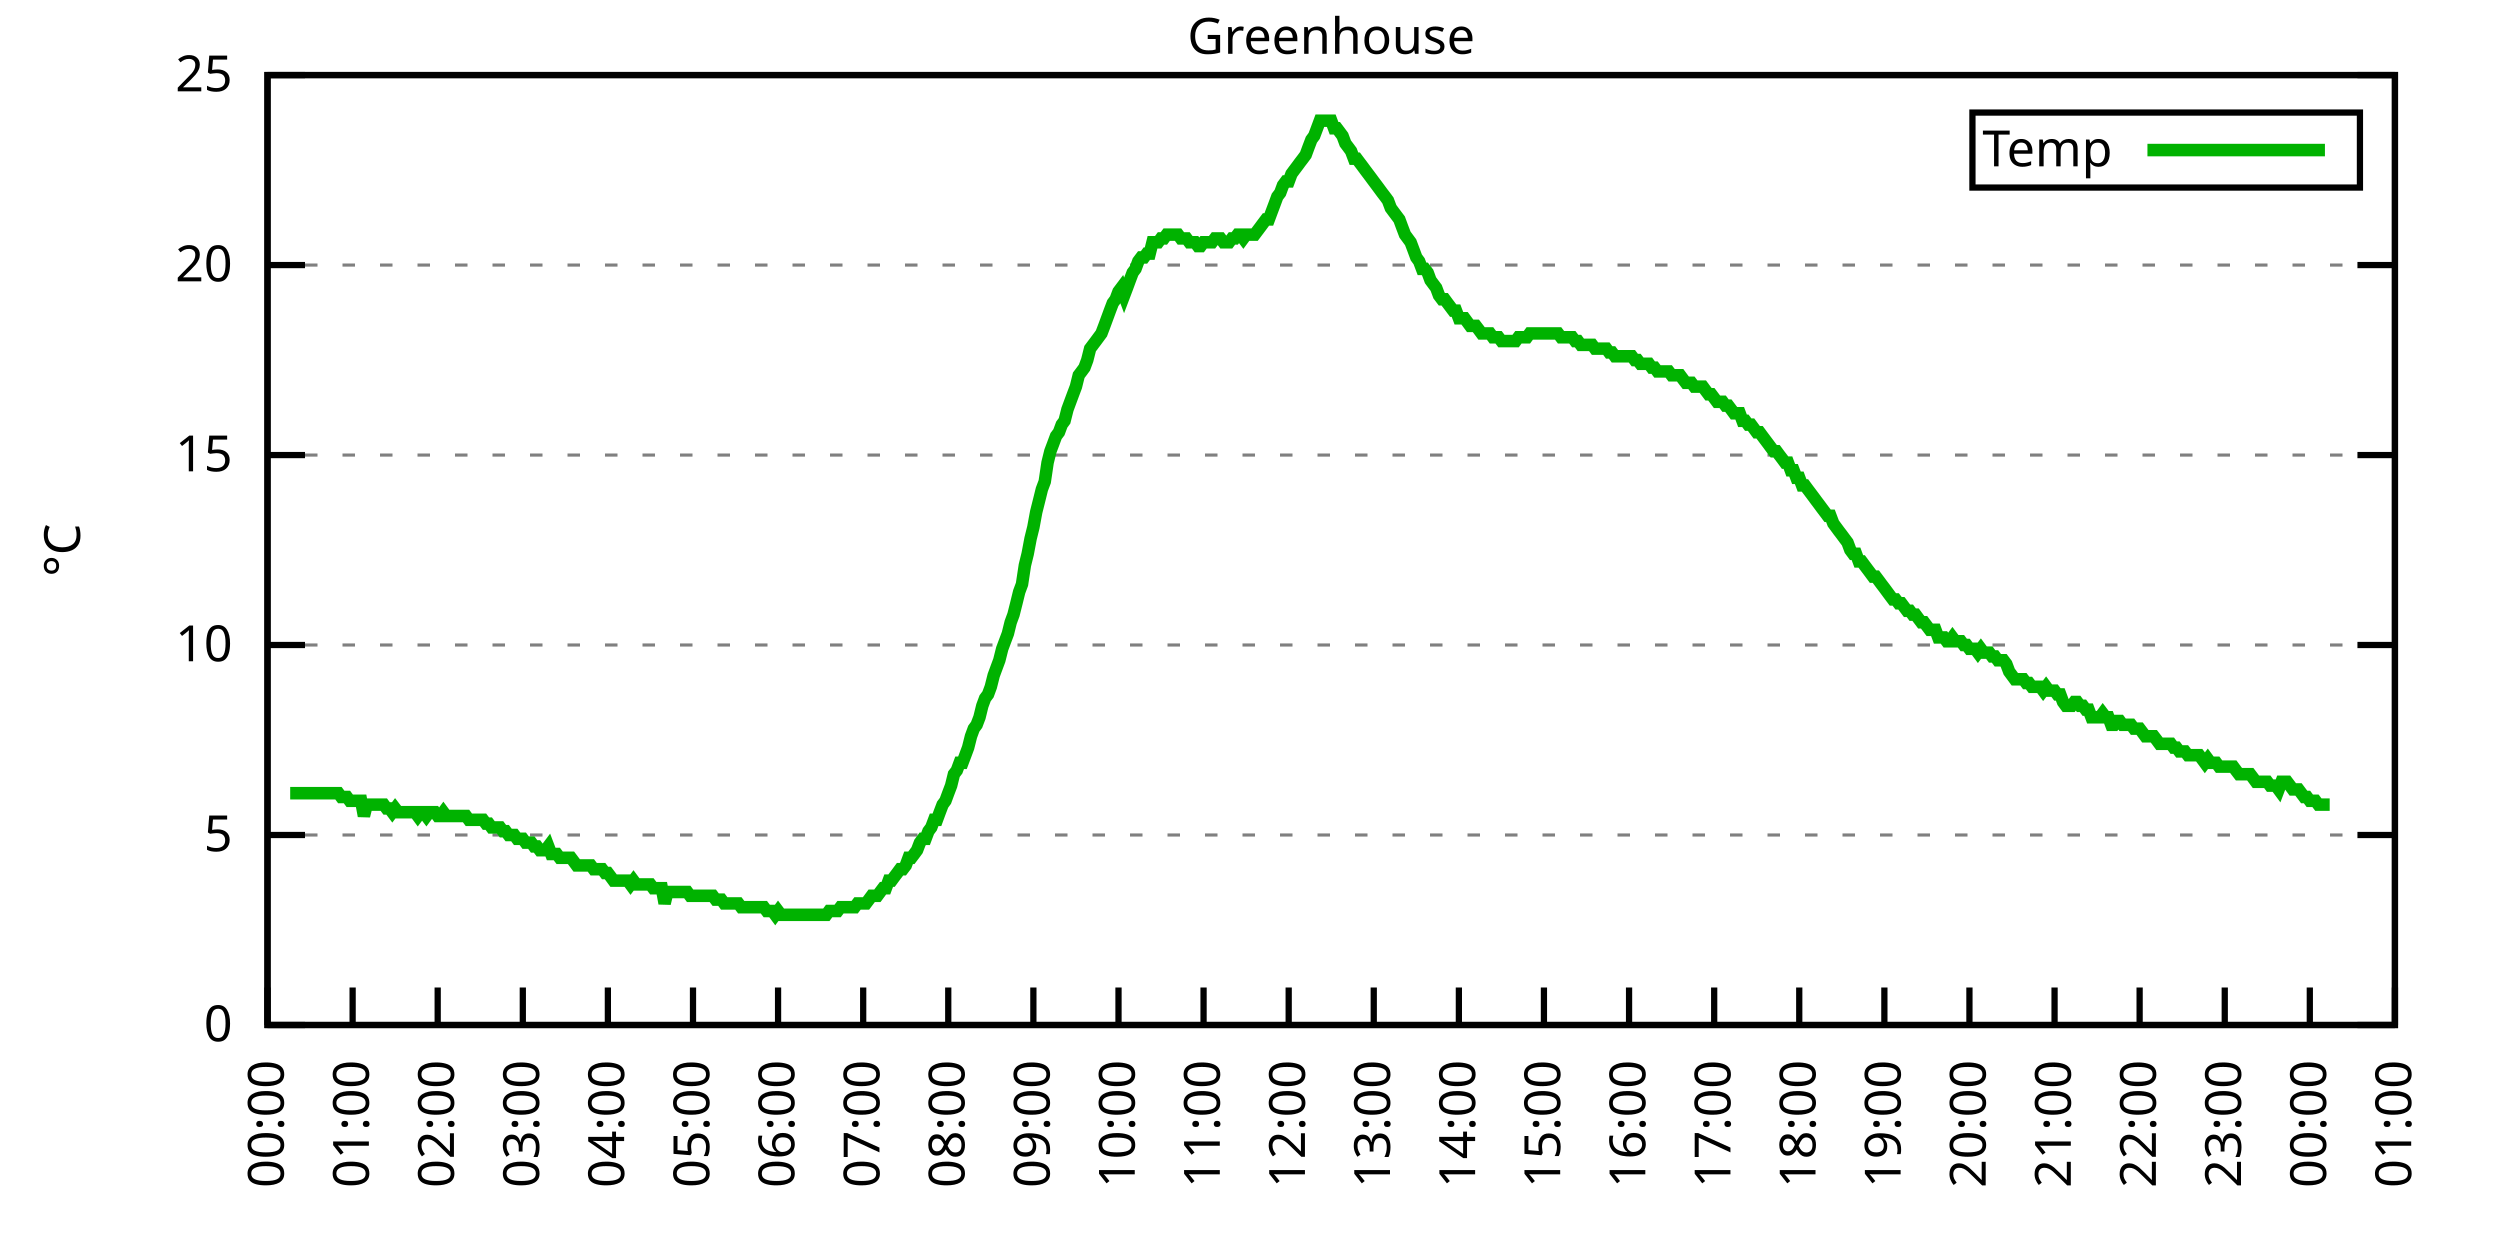
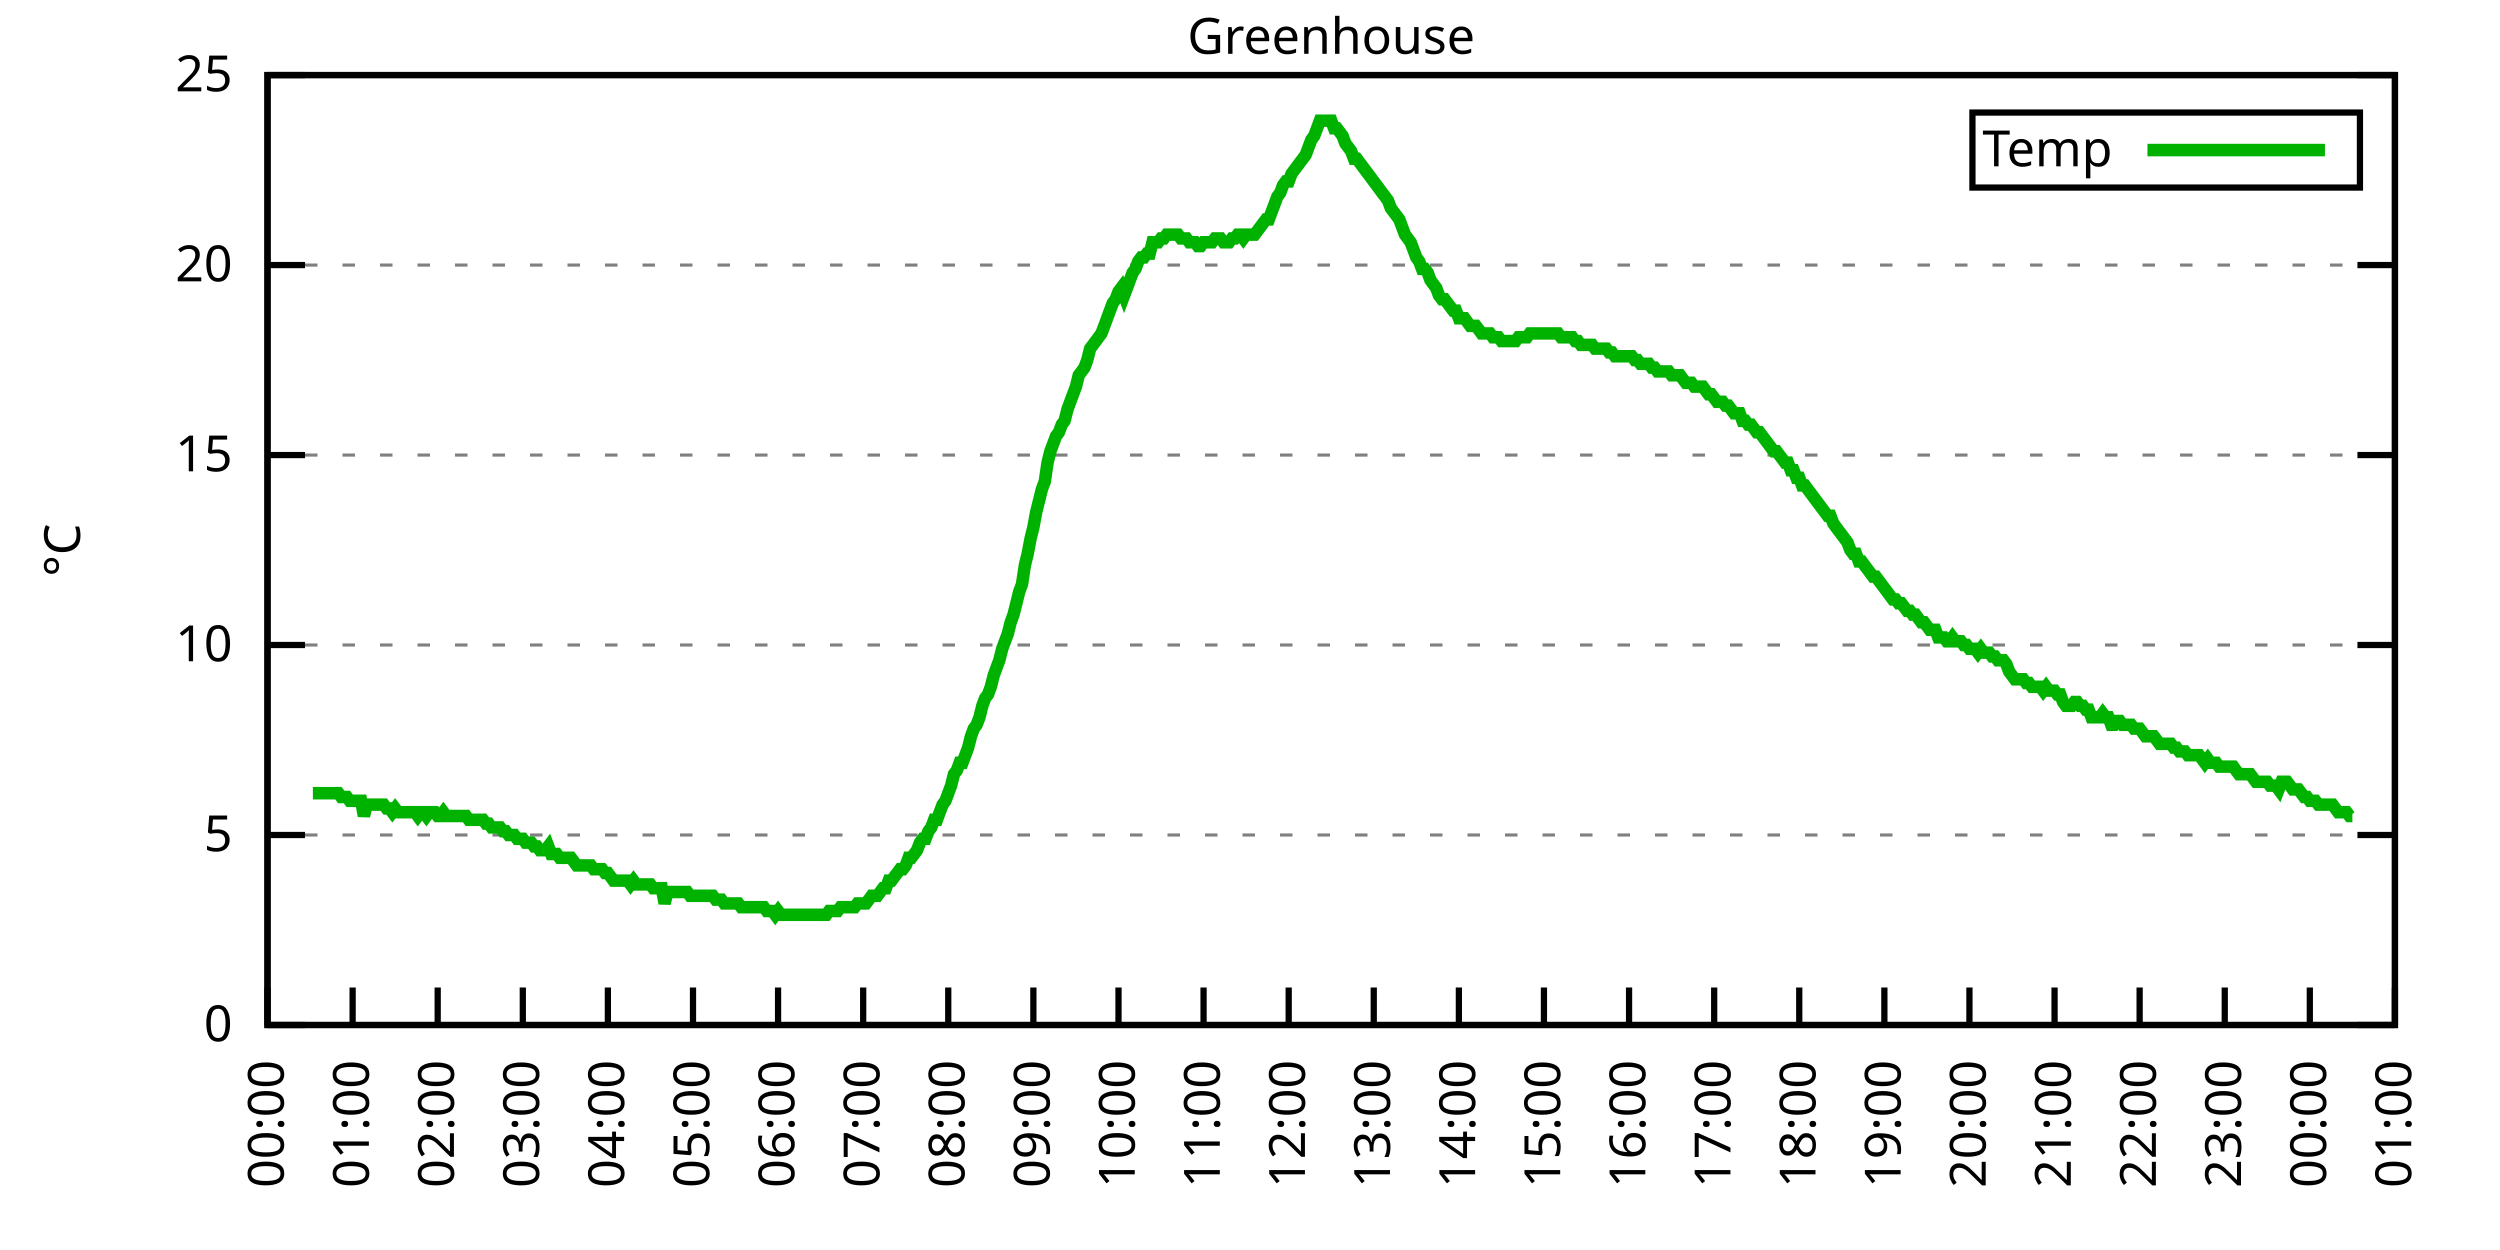
<svg xmlns="http://www.w3.org/2000/svg" xmlns:xlink="http://www.w3.org/1999/xlink" width="400" height="200" viewBox="0 0 400 200">
  <g id="gnuplot_canvas">
    <rect x="0" y="0" width="400" height="200" fill="none" />
    <defs>
      <circle id="gpDot" r="0.5" stroke-width="0.5" stroke="currentColor" />
      <path id="gpPt0" stroke-width="0.333" stroke="currentColor" d="M-1,0 h2 M0,-1 v2" />
      <path id="gpPt1" stroke-width="0.333" stroke="currentColor" d="M-1,-1 L1,1 M1,-1 L-1,1" />
      <path id="gpPt2" stroke-width="0.333" stroke="currentColor" d="M-1,0 L1,0 M0,-1 L0,1 M-1,-1 L1,1 M-1,1 L1,-1" />
      <rect id="gpPt3" stroke-width="0.333" stroke="currentColor" x="-1" y="-1" width="2" height="2" />
      <rect id="gpPt4" stroke-width="0.333" stroke="currentColor" fill="currentColor" x="-1" y="-1" width="2" height="2" />
      <circle id="gpPt5" stroke-width="0.333" stroke="currentColor" cx="0" cy="0" r="1" />
      <use xlink:href="#gpPt5" id="gpPt6" fill="currentColor" stroke="none" />
      <path id="gpPt7" stroke-width="0.333" stroke="currentColor" d="M0,-1.33 L-1.33,0.67 L1.33,0.67 z" />
      <use xlink:href="#gpPt7" id="gpPt8" fill="currentColor" stroke="none" />
      <use xlink:href="#gpPt7" id="gpPt9" stroke="currentColor" transform="rotate(180)" />
      <use xlink:href="#gpPt9" id="gpPt10" fill="currentColor" stroke="none" />
      <use xlink:href="#gpPt3" id="gpPt11" stroke="currentColor" transform="rotate(45)" />
      <use xlink:href="#gpPt11" id="gpPt12" fill="currentColor" stroke="none" />
      <path id="gpPt13" stroke-width="0.333" stroke="currentColor" d="M0,1.330 L1.265,0.411 L0.782,-1.067 L-0.782,-1.076 L-1.265,0.411 z" />
      <use xlink:href="#gpPt13" id="gpPt14" fill="currentColor" stroke="none" />
      <filter id="textbox" filterUnits="objectBoundingBox" x="0" y="0" height="1" width="1">
        <feFlood flood-color="white" flood-opacity="1" result="bgnd" />
        <feComposite in="SourceGraphic" in2="bgnd" operator="atop" />
      </filter>
      <filter id="greybox" filterUnits="objectBoundingBox" x="0" y="0" height="1" width="1">
        <feFlood flood-color="lightgrey" flood-opacity="1" result="grey" />
        <feComposite in="SourceGraphic" in2="grey" operator="atop" />
      </filter>
    </defs>
    <g fill="none" color="white" stroke="currentColor" stroke-width="1.00" stroke-linecap="butt" stroke-linejoin="miter">
</g>
    <g fill="none" color="black" stroke="currentColor" stroke-width="1.00" stroke-linecap="butt" stroke-linejoin="miter">
      <g stroke="none" shape-rendering="crispEdges">
        <polygon fill="rgb(255, 255, 255)" points="42.80,164.00 383.18,164.00 383.18,12.02 42.80,12.02 " />
      </g>
    </g>
    <g fill="none" color="black" stroke="currentColor" stroke-width="1.00" stroke-linecap="butt" stroke-linejoin="miter">
</g>
    <g fill="none" color="black" stroke="black" stroke-width="0.50" stroke-linecap="butt" stroke-linejoin="miter">
</g>
    <g fill="none" color="gray" stroke="currentColor" stroke-width="0.50" stroke-linecap="butt" stroke-linejoin="miter">
      <path stroke="gray" stroke-dasharray="2,4" class="gridline" d="M42.80,164.00 L383.19,164.00  " />
    </g>
    <g fill="none" color="gray" stroke="gray" stroke-width="1.00" stroke-linecap="butt" stroke-linejoin="miter">
</g>
    <g fill="none" color="black" stroke="currentColor" stroke-width="1.00" stroke-linecap="butt" stroke-linejoin="miter">
      <path stroke="black" d="M42.80,164.00 L48.80,164.00 M383.19,164.00 L377.19,164.00  " />
      <g transform="translate(37.20,166.60)" stroke="none" fill="black" font-family="Sans" font-size="8.00" text-anchor="end">
        <text>
          <tspan font-family="Sans"> 0</tspan>
        </text>
      </g>
    </g>
    <g fill="none" color="black" stroke="currentColor" stroke-width="1.00" stroke-linecap="butt" stroke-linejoin="miter">
</g>
    <g fill="none" color="black" stroke="black" stroke-width="0.50" stroke-linecap="butt" stroke-linejoin="miter">
</g>
    <g fill="none" color="gray" stroke="currentColor" stroke-width="0.50" stroke-linecap="butt" stroke-linejoin="miter">
      <path stroke="gray" stroke-dasharray="2,4" class="gridline" d="M42.80,133.60 L383.19,133.60  " />
    </g>
    <g fill="none" color="gray" stroke="gray" stroke-width="1.00" stroke-linecap="butt" stroke-linejoin="miter">
</g>
    <g fill="none" color="black" stroke="currentColor" stroke-width="1.00" stroke-linecap="butt" stroke-linejoin="miter">
      <path stroke="black" d="M42.80,133.60 L48.80,133.60 M383.19,133.60 L377.19,133.60  " />
      <g transform="translate(37.20,136.20)" stroke="none" fill="black" font-family="Sans" font-size="8.00" text-anchor="end">
        <text>
          <tspan font-family="Sans"> 5</tspan>
        </text>
      </g>
    </g>
    <g fill="none" color="black" stroke="currentColor" stroke-width="1.00" stroke-linecap="butt" stroke-linejoin="miter">
</g>
    <g fill="none" color="black" stroke="black" stroke-width="0.50" stroke-linecap="butt" stroke-linejoin="miter">
</g>
    <g fill="none" color="gray" stroke="currentColor" stroke-width="0.50" stroke-linecap="butt" stroke-linejoin="miter">
      <path stroke="gray" stroke-dasharray="2,4" class="gridline" d="M42.80,103.20 L383.19,103.20  " />
    </g>
    <g fill="none" color="gray" stroke="gray" stroke-width="1.00" stroke-linecap="butt" stroke-linejoin="miter">
</g>
    <g fill="none" color="black" stroke="currentColor" stroke-width="1.00" stroke-linecap="butt" stroke-linejoin="miter">
      <path stroke="black" d="M42.80,103.20 L48.80,103.20 M383.19,103.20 L377.19,103.20  " />
      <g transform="translate(37.20,105.80)" stroke="none" fill="black" font-family="Sans" font-size="8.00" text-anchor="end">
        <text>
          <tspan font-family="Sans"> 10</tspan>
        </text>
      </g>
    </g>
    <g fill="none" color="black" stroke="currentColor" stroke-width="1.00" stroke-linecap="butt" stroke-linejoin="miter">
</g>
    <g fill="none" color="black" stroke="black" stroke-width="0.50" stroke-linecap="butt" stroke-linejoin="miter">
</g>
    <g fill="none" color="gray" stroke="currentColor" stroke-width="0.50" stroke-linecap="butt" stroke-linejoin="miter">
      <path stroke="gray" stroke-dasharray="2,4" class="gridline" d="M42.80,72.81 L383.19,72.81  " />
    </g>
    <g fill="none" color="gray" stroke="gray" stroke-width="1.00" stroke-linecap="butt" stroke-linejoin="miter">
</g>
    <g fill="none" color="black" stroke="currentColor" stroke-width="1.00" stroke-linecap="butt" stroke-linejoin="miter">
      <path stroke="black" d="M42.80,72.81 L48.80,72.81 M383.19,72.81 L377.19,72.81  " />
      <g transform="translate(37.20,75.41)" stroke="none" fill="black" font-family="Sans" font-size="8.00" text-anchor="end">
        <text>
          <tspan font-family="Sans"> 15</tspan>
        </text>
      </g>
    </g>
    <g fill="none" color="black" stroke="currentColor" stroke-width="1.00" stroke-linecap="butt" stroke-linejoin="miter">
</g>
    <g fill="none" color="black" stroke="black" stroke-width="0.50" stroke-linecap="butt" stroke-linejoin="miter">
</g>
    <g fill="none" color="gray" stroke="currentColor" stroke-width="0.50" stroke-linecap="butt" stroke-linejoin="miter">
      <path stroke="gray" stroke-dasharray="2,4" class="gridline" d="M42.80,42.41 L383.19,42.41  " />
    </g>
    <g fill="none" color="gray" stroke="gray" stroke-width="1.00" stroke-linecap="butt" stroke-linejoin="miter">
</g>
    <g fill="none" color="black" stroke="currentColor" stroke-width="1.00" stroke-linecap="butt" stroke-linejoin="miter">
      <path stroke="black" d="M42.80,42.41 L48.80,42.41 M383.19,42.41 L377.19,42.41  " />
      <g transform="translate(37.20,45.01)" stroke="none" fill="black" font-family="Sans" font-size="8.00" text-anchor="end">
        <text>
          <tspan font-family="Sans"> 20</tspan>
        </text>
      </g>
    </g>
    <g fill="none" color="black" stroke="currentColor" stroke-width="1.00" stroke-linecap="butt" stroke-linejoin="miter">
</g>
    <g fill="none" color="black" stroke="black" stroke-width="0.50" stroke-linecap="butt" stroke-linejoin="miter">
</g>
    <g fill="none" color="gray" stroke="currentColor" stroke-width="0.50" stroke-linecap="butt" stroke-linejoin="miter">
      <path stroke="gray" stroke-dasharray="2,4" class="gridline" d="M42.80,12.01 L383.19,12.01  " />
    </g>
    <g fill="none" color="gray" stroke="gray" stroke-width="1.00" stroke-linecap="butt" stroke-linejoin="miter">
</g>
    <g fill="none" color="black" stroke="currentColor" stroke-width="1.00" stroke-linecap="butt" stroke-linejoin="miter">
      <path stroke="black" d="M42.80,12.01 L48.80,12.01 M383.19,12.01 L377.19,12.01  " />
      <g transform="translate(37.20,14.61)" stroke="none" fill="black" font-family="Sans" font-size="8.00" text-anchor="end">
        <text>
          <tspan font-family="Sans"> 25</tspan>
        </text>
      </g>
    </g>
    <g fill="none" color="black" stroke="currentColor" stroke-width="1.00" stroke-linecap="butt" stroke-linejoin="miter">
      <path stroke="black" d="M42.80,164.00 L42.80,158.00  " />
      <g transform="translate(45.40,169.60) rotate(270.00)" stroke="none" fill="black" font-family="Sans" font-size="8.00" text-anchor="end">
        <text>
          <tspan font-family="Sans">00:00</tspan>
        </text>
      </g>
    </g>
    <g fill="none" color="black" stroke="currentColor" stroke-width="1.00" stroke-linecap="butt" stroke-linejoin="miter">
      <path stroke="black" d="M56.42,164.00 L56.42,158.00  " />
      <g transform="translate(59.02,169.60) rotate(270.00)" stroke="none" fill="black" font-family="Sans" font-size="8.00" text-anchor="end">
        <text>
          <tspan font-family="Sans">01:00</tspan>
        </text>
      </g>
    </g>
    <g fill="none" color="black" stroke="currentColor" stroke-width="1.00" stroke-linecap="butt" stroke-linejoin="miter">
      <path stroke="black" d="M70.03,164.00 L70.03,158.00  " />
      <g transform="translate(72.63,169.60) rotate(270.00)" stroke="none" fill="black" font-family="Sans" font-size="8.00" text-anchor="end">
        <text>
          <tspan font-family="Sans">02:00</tspan>
        </text>
      </g>
    </g>
    <g fill="none" color="black" stroke="currentColor" stroke-width="1.00" stroke-linecap="butt" stroke-linejoin="miter">
      <path stroke="black" d="M83.65,164.00 L83.65,158.00  " />
      <g transform="translate(86.25,169.60) rotate(270.00)" stroke="none" fill="black" font-family="Sans" font-size="8.00" text-anchor="end">
        <text>
          <tspan font-family="Sans">03:00</tspan>
        </text>
      </g>
    </g>
    <g fill="none" color="black" stroke="currentColor" stroke-width="1.00" stroke-linecap="butt" stroke-linejoin="miter">
      <path stroke="black" d="M97.26,164.00 L97.26,158.00  " />
      <g transform="translate(99.86,169.60) rotate(270.00)" stroke="none" fill="black" font-family="Sans" font-size="8.00" text-anchor="end">
        <text>
          <tspan font-family="Sans">04:00</tspan>
        </text>
      </g>
    </g>
    <g fill="none" color="black" stroke="currentColor" stroke-width="1.00" stroke-linecap="butt" stroke-linejoin="miter">
      <path stroke="black" d="M110.88,164.00 L110.88,158.00  " />
      <g transform="translate(113.48,169.60) rotate(270.00)" stroke="none" fill="black" font-family="Sans" font-size="8.00" text-anchor="end">
        <text>
          <tspan font-family="Sans">05:00</tspan>
        </text>
      </g>
    </g>
    <g fill="none" color="black" stroke="currentColor" stroke-width="1.00" stroke-linecap="butt" stroke-linejoin="miter">
      <path stroke="black" d="M124.49,164.00 L124.49,158.00  " />
      <g transform="translate(127.09,169.60) rotate(270.00)" stroke="none" fill="black" font-family="Sans" font-size="8.00" text-anchor="end">
        <text>
          <tspan font-family="Sans">06:00</tspan>
        </text>
      </g>
    </g>
    <g fill="none" color="black" stroke="currentColor" stroke-width="1.00" stroke-linecap="butt" stroke-linejoin="miter">
      <path stroke="black" d="M138.11,164.00 L138.11,158.00  " />
      <g transform="translate(140.71,169.60) rotate(270.00)" stroke="none" fill="black" font-family="Sans" font-size="8.00" text-anchor="end">
        <text>
          <tspan font-family="Sans">07:00</tspan>
        </text>
      </g>
    </g>
    <g fill="none" color="black" stroke="currentColor" stroke-width="1.00" stroke-linecap="butt" stroke-linejoin="miter">
      <path stroke="black" d="M151.72,164.00 L151.72,158.00  " />
      <g transform="translate(154.32,169.60) rotate(270.00)" stroke="none" fill="black" font-family="Sans" font-size="8.00" text-anchor="end">
        <text>
          <tspan font-family="Sans">08:00</tspan>
        </text>
      </g>
    </g>
    <g fill="none" color="black" stroke="currentColor" stroke-width="1.00" stroke-linecap="butt" stroke-linejoin="miter">
      <path stroke="black" d="M165.34,164.00 L165.34,158.00  " />
      <g transform="translate(167.94,169.60) rotate(270.00)" stroke="none" fill="black" font-family="Sans" font-size="8.00" text-anchor="end">
        <text>
          <tspan font-family="Sans">09:00</tspan>
        </text>
      </g>
    </g>
    <g fill="none" color="black" stroke="currentColor" stroke-width="1.00" stroke-linecap="butt" stroke-linejoin="miter">
      <path stroke="black" d="M178.96,164.00 L178.96,158.00  " />
      <g transform="translate(181.56,169.60) rotate(270.00)" stroke="none" fill="black" font-family="Sans" font-size="8.00" text-anchor="end">
        <text>
          <tspan font-family="Sans">10:00</tspan>
        </text>
      </g>
    </g>
    <g fill="none" color="black" stroke="currentColor" stroke-width="1.00" stroke-linecap="butt" stroke-linejoin="miter">
      <path stroke="black" d="M192.57,164.00 L192.57,158.00  " />
      <g transform="translate(195.17,169.60) rotate(270.00)" stroke="none" fill="black" font-family="Sans" font-size="8.00" text-anchor="end">
        <text>
          <tspan font-family="Sans">11:00</tspan>
        </text>
      </g>
    </g>
    <g fill="none" color="black" stroke="currentColor" stroke-width="1.00" stroke-linecap="butt" stroke-linejoin="miter">
      <path stroke="black" d="M206.19,164.00 L206.19,158.00  " />
      <g transform="translate(208.79,169.60) rotate(270.00)" stroke="none" fill="black" font-family="Sans" font-size="8.00" text-anchor="end">
        <text>
          <tspan font-family="Sans">12:00</tspan>
        </text>
      </g>
    </g>
    <g fill="none" color="black" stroke="currentColor" stroke-width="1.00" stroke-linecap="butt" stroke-linejoin="miter">
      <path stroke="black" d="M219.80,164.00 L219.80,158.00  " />
      <g transform="translate(222.40,169.60) rotate(270.00)" stroke="none" fill="black" font-family="Sans" font-size="8.00" text-anchor="end">
        <text>
          <tspan font-family="Sans">13:00</tspan>
        </text>
      </g>
    </g>
    <g fill="none" color="black" stroke="currentColor" stroke-width="1.00" stroke-linecap="butt" stroke-linejoin="miter">
      <path stroke="black" d="M233.42,164.00 L233.42,158.00  " />
      <g transform="translate(236.02,169.60) rotate(270.00)" stroke="none" fill="black" font-family="Sans" font-size="8.00" text-anchor="end">
        <text>
          <tspan font-family="Sans">14:00</tspan>
        </text>
      </g>
    </g>
    <g fill="none" color="black" stroke="currentColor" stroke-width="1.00" stroke-linecap="butt" stroke-linejoin="miter">
      <path stroke="black" d="M247.03,164.00 L247.03,158.00  " />
      <g transform="translate(249.63,169.60) rotate(270.00)" stroke="none" fill="black" font-family="Sans" font-size="8.00" text-anchor="end">
        <text>
          <tspan font-family="Sans">15:00</tspan>
        </text>
      </g>
    </g>
    <g fill="none" color="black" stroke="currentColor" stroke-width="1.00" stroke-linecap="butt" stroke-linejoin="miter">
      <path stroke="black" d="M260.65,164.00 L260.65,158.00  " />
      <g transform="translate(263.25,169.60) rotate(270.00)" stroke="none" fill="black" font-family="Sans" font-size="8.00" text-anchor="end">
        <text>
          <tspan font-family="Sans">16:00</tspan>
        </text>
      </g>
    </g>
    <g fill="none" color="black" stroke="currentColor" stroke-width="1.00" stroke-linecap="butt" stroke-linejoin="miter">
      <path stroke="black" d="M274.27,164.00 L274.27,158.00  " />
      <g transform="translate(276.87,169.60) rotate(270.00)" stroke="none" fill="black" font-family="Sans" font-size="8.00" text-anchor="end">
        <text>
          <tspan font-family="Sans">17:00</tspan>
        </text>
      </g>
    </g>
    <g fill="none" color="black" stroke="currentColor" stroke-width="1.00" stroke-linecap="butt" stroke-linejoin="miter">
      <path stroke="black" d="M287.88,164.00 L287.88,158.00  " />
      <g transform="translate(290.48,169.60) rotate(270.00)" stroke="none" fill="black" font-family="Sans" font-size="8.00" text-anchor="end">
        <text>
          <tspan font-family="Sans">18:00</tspan>
        </text>
      </g>
    </g>
    <g fill="none" color="black" stroke="currentColor" stroke-width="1.00" stroke-linecap="butt" stroke-linejoin="miter">
      <path stroke="black" d="M301.50,164.00 L301.50,158.00  " />
      <g transform="translate(304.10,169.60) rotate(270.00)" stroke="none" fill="black" font-family="Sans" font-size="8.00" text-anchor="end">
        <text>
          <tspan font-family="Sans">19:00</tspan>
        </text>
      </g>
    </g>
    <g fill="none" color="black" stroke="currentColor" stroke-width="1.00" stroke-linecap="butt" stroke-linejoin="miter">
      <path stroke="black" d="M315.11,164.00 L315.11,158.00  " />
      <g transform="translate(317.71,169.60) rotate(270.00)" stroke="none" fill="black" font-family="Sans" font-size="8.00" text-anchor="end">
        <text>
          <tspan font-family="Sans">20:00</tspan>
        </text>
      </g>
    </g>
    <g fill="none" color="black" stroke="currentColor" stroke-width="1.00" stroke-linecap="butt" stroke-linejoin="miter">
      <path stroke="black" d="M328.73,164.00 L328.73,158.00  " />
      <g transform="translate(331.33,169.60) rotate(270.00)" stroke="none" fill="black" font-family="Sans" font-size="8.00" text-anchor="end">
        <text>
          <tspan font-family="Sans">21:00</tspan>
        </text>
      </g>
    </g>
    <g fill="none" color="black" stroke="currentColor" stroke-width="1.00" stroke-linecap="butt" stroke-linejoin="miter">
      <path stroke="black" d="M342.34,164.00 L342.34,158.00  " />
      <g transform="translate(344.94,169.60) rotate(270.00)" stroke="none" fill="black" font-family="Sans" font-size="8.00" text-anchor="end">
        <text>
          <tspan font-family="Sans">22:00</tspan>
        </text>
      </g>
    </g>
    <g fill="none" color="black" stroke="currentColor" stroke-width="1.00" stroke-linecap="butt" stroke-linejoin="miter">
      <path stroke="black" d="M355.96,164.00 L355.96,158.00  " />
      <g transform="translate(358.56,169.60) rotate(270.00)" stroke="none" fill="black" font-family="Sans" font-size="8.00" text-anchor="end">
        <text>
          <tspan font-family="Sans">23:00</tspan>
        </text>
      </g>
    </g>
    <g fill="none" color="black" stroke="currentColor" stroke-width="1.00" stroke-linecap="butt" stroke-linejoin="miter">
      <path stroke="black" d="M369.57,164.00 L369.57,158.00  " />
      <g transform="translate(372.17,169.60) rotate(270.00)" stroke="none" fill="black" font-family="Sans" font-size="8.00" text-anchor="end">
        <text>
          <tspan font-family="Sans">00:00</tspan>
        </text>
      </g>
    </g>
    <g fill="none" color="black" stroke="currentColor" stroke-width="1.00" stroke-linecap="butt" stroke-linejoin="miter">
      <path stroke="black" d="M383.19,164.00 L383.19,158.00  " />
      <g transform="translate(385.79,169.60) rotate(270.00)" stroke="none" fill="black" font-family="Sans" font-size="8.00" text-anchor="end">
        <text>
          <tspan font-family="Sans">01:00</tspan>
        </text>
      </g>
    </g>
    <g fill="none" color="black" stroke="currentColor" stroke-width="1.00" stroke-linecap="butt" stroke-linejoin="miter">
</g>
    <g fill="none" color="black" stroke="currentColor" stroke-width="1.00" stroke-linecap="butt" stroke-linejoin="miter">
      <path stroke="black" d="M42.80,12.01 L42.80,164.00 L383.19,164.00 L383.19,12.01 L42.80,12.01 Z  " />
    </g>
    <g fill="none" color="black" stroke="currentColor" stroke-width="1.00" stroke-linecap="butt" stroke-linejoin="miter">
</g>
    <g fill="none" color="black" stroke="currentColor" stroke-width="1.00" stroke-linecap="butt" stroke-linejoin="miter">
      <path stroke="black" d="M315.59,30.01 L315.59,18.01 L377.59,18.01 L377.59,30.01 L315.59,30.01 Z  " />
    </g>
    <g id="Greenhouse_plot_1">
      <g fill="none" color="white" stroke="black" stroke-width="2.00" stroke-linecap="butt" stroke-linejoin="miter">
</g>
      <g fill="none" color="black" stroke="currentColor" stroke-width="2.00" stroke-linecap="butt" stroke-linejoin="miter">
        <g transform="translate(337.99,26.61)" stroke="none" fill="black" font-family="Sans" font-size="8.00" text-anchor="end">
          <text>
            <tspan font-family="Sans">Temp</tspan>
          </text>
        </g>
      </g>
      <g fill="none" color="black" stroke="currentColor" stroke-width="2.00" stroke-linecap="butt" stroke-linejoin="miter">
-         <path stroke="rgb(  0, 178,   0)" d="M343.59,24.01 L371.99,24.01 M46.43,126.91 L46.88,126.91 L47.34,126.91 L47.79,126.91 L48.25,126.91 L48.70,126.91   L49.15,126.91 L49.61,126.91 L50.06,126.91 L50.52,126.91 L50.97,126.91 L51.42,126.91 L51.88,126.91 L52.33,126.91   L52.78,126.91 L53.24,126.91 L53.69,126.91 L54.15,126.91 L54.60,127.52 L55.05,127.52 L55.51,127.52 L55.96,128.13   L56.42,128.13 L56.87,128.13 L57.32,128.13 L57.78,128.13 L58.23,130.56 L58.68,128.74 L59.14,128.74 L59.59,128.74   L60.05,128.74 L60.50,128.74 L60.95,128.74 L61.41,128.74 L61.86,129.35 L62.32,129.35 L62.77,129.95 L63.22,129.35   L63.68,129.95 L64.13,129.95 L64.58,129.95 L65.04,129.95 L65.49,129.95 L65.95,129.95 L66.40,129.95 L66.85,130.56   L67.31,129.95 L67.76,129.95 L68.22,130.56 L68.67,129.95 L69.12,129.95 L69.58,129.95 L70.03,130.56 L70.49,130.56   L70.94,129.95 L71.39,130.56 L71.85,130.56 L72.30,130.56 L72.75,130.56 L73.21,130.56 L73.66,130.56 L74.12,130.56   L74.57,130.56 L75.02,131.17 L75.48,131.17 L75.93,131.17 L76.39,131.17 L76.84,131.17 L77.29,131.17 L77.75,131.78   L78.20,131.78 L78.65,132.39 L79.11,132.39 L79.56,132.39 L80.02,132.39 L80.47,132.99 L80.92,132.99 L81.38,133.60   L81.83,133.60 L82.29,133.60 L82.74,134.21 L83.19,134.21 L83.65,134.21 L84.10,134.82 L84.55,134.82 L85.01,134.82   L85.46,135.43 L85.92,135.43 L86.37,136.03 L86.82,136.03 L87.28,136.03 L87.73,135.43 L88.19,136.64 L88.64,136.64   L89.09,136.64 L89.55,137.25 L90.00,137.25 L90.45,137.25 L90.91,137.25 L91.36,137.25 L91.82,137.86 L92.27,138.47   L92.72,138.47 L93.18,138.47 L93.63,138.47 L94.09,138.47 L94.54,138.47 L94.99,139.07 L95.45,139.07 L95.90,139.07   L96.35,139.07 L96.81,139.68 L97.26,139.68 L97.72,140.29 L98.17,140.90 L98.62,140.90 L99.08,140.90 L99.53,140.90   L99.99,140.90 L100.44,140.90 L100.89,141.51 L101.35,140.90 L101.80,141.51 L102.25,141.51 L102.71,141.51 L103.16,141.51   L103.62,141.51 L104.07,141.51 L104.52,142.11 L104.98,142.11 L105.43,142.11 L105.89,142.11 L106.34,144.55 L106.79,142.72   L107.25,142.72 L107.70,142.72 L108.15,142.72 L108.61,142.72 L109.06,142.72 L109.52,142.72 L109.97,142.72 L110.42,143.33   L110.88,143.33 L111.33,143.33 L111.79,143.33 L112.24,143.33 L112.69,143.33 L113.15,143.33 L113.60,143.33 L114.05,143.33   L114.51,143.94 L114.96,143.94 L115.42,143.94 L115.87,144.55 L116.32,144.55 L116.78,144.55 L117.23,144.55 L117.69,144.55   L118.14,144.55 L118.59,145.15 L119.05,145.15 L119.50,145.15 L119.96,145.15 L120.41,145.15 L120.86,145.15 L121.32,145.15   L121.77,145.15 L122.22,145.15 L122.68,145.76 L123.13,145.76 L123.59,145.76 L124.04,146.37 L124.49,145.76 L124.95,146.37   L125.40,146.37 L125.86,146.37 L126.31,146.37 L126.76,146.37 L127.22,146.37 L127.67,146.37 L128.12,146.37 L128.58,146.37   L129.03,146.37 L129.49,146.37 L129.94,146.37 L130.39,146.37 L130.85,146.37 L131.30,146.37 L131.76,146.37 L132.21,146.37   L132.66,145.76 L133.12,145.76 L133.57,145.76 L134.02,145.76 L134.48,145.15 L134.93,145.15 L135.39,145.15 L135.84,145.15   L136.29,145.15 L136.75,145.15 L137.20,144.55 L137.66,144.55 L138.11,144.55 L138.56,144.55 L139.02,143.94 L139.47,143.33   L139.92,143.33 L140.38,143.33 L140.83,142.72 L141.29,142.11 L141.74,142.11 L142.19,140.90 L142.65,140.90 L143.10,140.29   L143.56,139.68 L144.01,139.07 L144.46,139.07 L144.92,138.47 L145.37,137.25 L145.82,137.25 L146.28,136.64 L146.73,136.03   L147.19,134.82 L147.64,134.21 L148.09,134.21 L148.55,132.99 L149.00,132.39 L149.46,131.17 L149.91,131.17 L150.36,129.95   L150.82,128.74 L151.27,128.13 L151.72,126.91 L152.18,125.70 L152.63,123.87 L153.09,123.27 L153.54,122.05 L153.99,122.05   L154.45,120.83 L154.90,119.62 L155.36,117.80 L155.81,116.58 L156.26,115.97 L156.72,114.76 L157.17,112.93 L157.62,111.72   L158.08,111.11 L158.53,109.89 L158.99,108.07 L159.44,106.85 L159.89,105.64 L160.35,103.81 L160.80,102.60 L161.26,101.38   L161.71,99.56 L162.16,98.34 L162.62,96.52 L163.07,94.69 L163.52,93.48 L163.98,90.44 L164.43,88.61 L164.89,86.18   L165.34,84.36 L165.79,81.93 L166.25,80.10 L166.70,78.28 L167.16,77.06 L167.61,74.02 L168.06,72.20 L168.52,70.98   L168.97,69.77 L169.43,69.16 L169.88,67.94 L170.33,67.33 L170.79,65.51 L171.24,64.29 L171.69,63.08 L172.15,61.86   L172.60,60.04 L173.06,59.43 L173.51,58.82 L173.96,57.61 L174.42,55.78 L174.87,55.18 L175.33,54.57 L175.78,53.96   L176.23,53.35 L176.69,52.14 L177.14,50.92 L177.59,49.70 L178.05,48.49 L178.50,47.88 L178.96,46.66 L179.41,46.06   L179.86,47.27 L180.32,46.06 L180.77,44.84 L181.23,43.62 L181.68,43.02 L182.13,41.80 L182.59,41.19 L183.04,41.19   L183.49,40.58 L183.95,40.58 L184.40,38.76 L184.86,38.76 L185.31,38.76 L185.76,38.15 L186.22,38.15 L186.67,37.54   L187.13,37.54 L187.58,37.54 L188.03,37.54 L188.49,37.54 L188.94,38.15 L189.39,38.15 L189.85,38.15 L190.30,38.76   L190.76,38.76 L191.21,38.76 L191.66,39.37 L192.12,39.37 L192.57,38.76 L193.03,38.76 L193.48,38.76 L193.93,38.76   L194.39,38.15 L194.84,38.15 L195.29,38.15 L195.75,38.76 L196.20,38.76 L196.66,38.76 L197.11,38.15 L197.56,38.15   L198.02,37.54 L198.47,37.54 L198.93,38.15 L199.38,37.54 L199.83,37.54 L200.29,37.54 L200.74,37.54 L201.19,36.94   L201.65,36.33 L202.10,35.72 L202.56,35.11 L203.01,35.11 L203.46,33.90 L203.92,32.68 L204.37,31.46 L204.83,30.86   L205.28,29.64 L205.73,29.03 L206.19,29.03 L206.64,27.82 L207.09,27.21 L207.55,26.60 L208.00,25.99 L208.46,25.39   L208.91,24.78 L209.36,23.56 L209.82,22.35 L210.27,21.74 L210.73,20.52 L211.18,19.31 L211.63,19.31 L212.09,19.31   L212.54,19.31 L213.00,19.31 L213.45,20.52 L213.90,20.52 L214.36,21.13 L214.81,21.74 L215.26,22.95 L215.72,23.56   L216.17,24.17 L216.63,25.39 L217.08,25.39 L217.53,25.99 L217.99,26.60 L218.44,27.21 L218.90,27.82 L219.35,28.42   L219.80,29.03 L220.26,29.64 L220.71,30.25 L221.16,30.86 L221.62,31.46 L222.07,32.07 L222.53,33.29 L222.98,33.90   L223.43,34.50 L223.89,35.11 L224.34,36.33 L224.80,37.54 L225.25,38.15 L225.70,38.76 L226.16,39.98 L226.61,41.19   L227.06,41.80 L227.52,43.02 L227.97,43.02 L228.43,43.62 L228.88,44.84 L229.33,45.45 L229.79,46.06 L230.24,47.27   L230.70,47.88 L231.15,47.88 L231.60,48.49 L232.06,49.10 L232.51,49.70 L232.96,49.70 L233.42,50.92 L233.87,50.92   L234.33,50.92 L234.78,51.53 L235.23,52.14 L235.69,52.14 L236.14,52.14 L236.60,52.74 L237.05,53.35 L237.50,53.35   L237.96,53.35 L238.41,53.35 L238.86,53.96 L239.32,53.96 L239.77,53.96 L240.23,54.57 L240.68,54.57 L241.13,54.57   L241.59,54.57 L242.04,54.57 L242.50,54.57 L242.95,53.96 L243.40,53.96 L243.86,53.96 L244.31,53.96 L244.76,53.35   L245.22,53.35 L245.67,53.35 L246.13,53.35 L246.58,53.35 L247.03,53.35 L247.49,53.35 L247.94,53.35 L248.40,53.35   L248.85,53.35 L249.30,53.35 L249.76,53.96 L250.21,53.96 L250.66,53.96 L251.12,53.96 L251.57,53.96 L252.03,54.57   L252.48,54.57 L252.93,55.18 L253.39,55.18 L253.84,55.18 L254.30,55.18 L254.75,55.18 L255.20,55.78 L255.66,55.78   L256.11,55.78 L256.56,55.78 L257.02,55.78 L257.47,56.39 L257.93,56.39 L258.38,57.00 L258.83,57.00 L259.29,57.00   L259.74,57.00 L260.20,57.00 L260.65,57.00 L261.10,57.00 L261.56,57.61 L262.01,57.61 L262.47,58.21 L262.92,58.21   L263.37,58.21 L263.83,58.21 L264.28,58.82 L264.73,58.82 L265.19,59.43 L265.64,59.43 L266.10,59.43 L266.55,59.43   L267.00,59.43 L267.46,60.04 L267.91,60.04 L268.37,60.04 L268.82,60.04 L269.27,60.65 L269.73,61.25 L270.18,61.25   L270.63,61.25 L271.09,61.86 L271.54,61.86 L272.00,61.86 L272.45,61.86 L272.90,62.47 L273.36,63.08 L273.81,63.08   L274.27,63.69 L274.72,64.29 L275.17,64.29 L275.63,64.29 L276.08,64.90 L276.53,64.90 L276.99,65.51 L277.44,66.12   L277.90,66.12 L278.35,66.12 L278.80,67.33 L279.26,67.33 L279.71,67.94 L280.17,67.94 L280.62,68.55 L281.07,69.16   L281.53,69.16 L281.98,69.77 L282.43,70.37 L282.89,70.98 L283.34,71.59 L283.80,72.20 L284.25,72.20 L284.70,72.81   L285.16,73.41 L285.61,74.02 L286.07,74.02 L286.52,75.24 L286.97,75.24 L287.43,76.45 L287.88,76.45 L288.33,77.67   L288.79,77.67 L289.24,78.28 L289.70,78.89 L290.15,79.49 L290.60,80.10 L291.06,80.71 L291.51,81.32 L291.97,81.93   L292.42,82.53 L292.87,82.53 L293.33,83.75 L293.78,84.36 L294.23,84.97 L294.69,85.57 L295.14,86.18 L295.60,86.79   L296.05,88.00 L296.50,88.61 L296.96,88.61 L297.41,89.83 L297.87,89.83 L298.32,90.44 L298.77,91.04 L299.23,91.65   L299.68,92.26 L300.13,92.26 L300.59,92.87 L301.04,93.48 L301.50,94.08 L301.95,94.69 L302.40,95.30 L302.86,95.91   L303.31,95.91 L303.77,96.52 L304.22,96.52 L304.67,97.12 L305.13,97.73 L305.58,97.73 L306.03,98.34 L306.49,98.34   L306.94,98.95 L307.40,99.56 L307.85,99.56 L308.30,100.16 L308.76,100.77 L309.21,100.77 L309.67,100.77 L310.12,101.99   L310.57,101.99 L311.03,101.99 L311.48,102.60 L311.94,102.60 L312.39,101.99 L312.84,102.60 L313.30,102.60 L313.75,102.60   L314.20,103.20 L314.66,103.20 L315.11,103.81 L315.57,103.81 L316.02,103.81 L316.47,104.42 L316.93,103.81 L317.38,104.42   L317.84,104.42 L318.29,104.42 L318.74,105.03 L319.20,105.03 L319.65,105.64 L320.10,105.64 L320.56,105.64 L321.01,106.24   L321.47,107.46 L321.92,108.07 L322.37,108.68 L322.83,108.68 L323.28,108.68 L323.74,108.68 L324.19,109.28 L324.64,109.28   L325.10,109.89 L325.55,109.89 L326.00,109.89 L326.46,109.89 L326.91,110.50 L327.37,109.89 L327.82,110.50 L328.27,110.50   L328.73,110.50 L329.18,111.11 L329.64,111.11 L330.09,112.32 L330.54,112.93 L331.00,112.93 L331.45,112.93 L331.90,112.32   L332.36,112.32 L332.81,112.93 L333.27,112.93 L333.72,113.54 L334.17,113.54 L334.63,114.76 L335.08,114.76 L335.54,114.76   L335.99,114.76 L336.44,114.15 L336.90,114.76 L337.35,114.76 L337.80,115.97 L338.26,115.97 L338.71,115.36 L339.17,115.36   L339.62,115.97 L340.07,115.97 L340.53,115.97 L340.98,115.97 L341.44,116.58 L341.89,116.58 L342.34,116.58 L342.80,117.19   L343.25,117.80 L343.70,117.80 L344.16,117.80 L344.61,117.80 L345.07,118.40 L345.52,119.01 L345.97,119.01 L346.43,119.01   L346.88,119.01 L347.34,119.01 L347.79,119.62 L348.24,119.62 L348.70,120.23 L349.15,120.23 L349.60,120.23 L350.06,120.83   L350.51,120.83 L350.97,120.83 L351.42,120.83 L351.87,120.83 L352.33,121.44 L352.78,122.05 L353.24,121.44 L353.69,122.05   L354.14,122.05 L354.60,122.05 L355.05,122.66 L355.50,122.66 L355.96,122.66 L356.41,122.66 L356.87,122.66 L357.32,122.66   L357.77,123.27 L358.23,123.87 L358.68,123.87 L359.14,123.87 L359.59,123.87 L360.04,123.87 L360.50,124.48 L360.95,125.09   L361.41,125.09 L361.86,125.09 L362.31,125.09 L362.77,125.09 L363.22,125.70 L363.67,125.70 L364.13,125.70 L364.58,126.31   L365.04,125.09 L365.49,125.09 L365.94,125.09 L366.40,125.70 L366.85,126.31 L367.31,126.31 L367.76,126.31 L368.21,126.91   L368.67,127.52 L369.12,127.52 L369.57,128.13 L370.03,128.13 L370.48,128.13 L370.94,128.74 L371.39,128.74 L371.84,128.74   L372.30,128.74 L372.75,128.74  " />
+         <path stroke="rgb(  0, 178,   0)" d="M343.59,24.01 L371.99,24.01 M50.06,126.91 L50.52,126.91 L50.97,126.91 L51.42,126.91 L51.88,126.91 L52.33,126.91   L52.78,126.91 L53.24,126.91 L53.69,126.91 L54.15,126.91 L54.60,127.52 L55.05,127.52 L55.51,127.52 L55.96,128.13   L56.42,128.13 L56.87,128.13 L57.32,128.13 L57.78,128.13 L58.23,130.56 L58.68,128.74 L59.14,128.74 L59.59,128.74   L60.05,128.74 L60.50,128.74 L60.95,128.74 L61.41,128.74 L61.86,129.35 L62.32,129.35 L62.77,129.95 L63.22,129.35   L63.68,129.95 L64.13,129.95 L64.58,129.95 L65.04,129.95 L65.49,129.95 L65.95,129.95 L66.40,129.95 L66.85,130.56   L67.31,129.95 L67.76,129.95 L68.22,130.56 L68.67,129.95 L69.12,129.95 L69.58,129.95 L70.03,130.56 L70.49,130.56   L70.94,129.95 L71.39,130.56 L71.85,130.56 L72.30,130.56 L72.75,130.56 L73.21,130.56 L73.66,130.56 L74.12,130.56   L74.57,130.56 L75.02,131.17 L75.48,131.17 L75.93,131.17 L76.39,131.17 L76.84,131.17 L77.29,131.17 L77.75,131.78   L78.20,131.78 L78.65,132.39 L79.11,132.39 L79.56,132.39 L80.02,132.39 L80.47,132.99 L80.92,132.99 L81.38,133.60   L81.83,133.60 L82.29,133.60 L82.74,134.21 L83.19,134.21 L83.65,134.21 L84.10,134.82 L84.55,134.82 L85.01,134.82   L85.46,135.43 L85.92,135.43 L86.37,136.03 L86.82,136.03 L87.28,136.03 L87.73,135.43 L88.19,136.64 L88.64,136.64   L89.09,136.64 L89.55,137.25 L90.00,137.25 L90.45,137.25 L90.91,137.25 L91.36,137.25 L91.82,137.86 L92.27,138.47   L92.72,138.47 L93.18,138.47 L93.63,138.47 L94.09,138.47 L94.54,138.47 L94.99,139.07 L95.45,139.07 L95.90,139.07   L96.35,139.07 L96.81,139.68 L97.26,139.68 L97.72,140.29 L98.17,140.90 L98.62,140.90 L99.08,140.90 L99.53,140.90   L99.99,140.90 L100.44,140.90 L100.89,141.51 L101.35,140.90 L101.80,141.51 L102.25,141.51 L102.71,141.51 L103.16,141.51   L103.62,141.51 L104.07,141.51 L104.52,142.11 L104.98,142.11 L105.43,142.11 L105.89,142.11 L106.34,144.55 L106.79,142.72   L107.25,142.72 L107.70,142.72 L108.15,142.72 L108.61,142.72 L109.06,142.72 L109.52,142.72 L109.97,142.72 L110.42,143.33   L110.88,143.33 L111.33,143.33 L111.79,143.33 L112.24,143.33 L112.69,143.33 L113.15,143.33 L113.60,143.33 L114.05,143.33   L114.51,143.94 L114.96,143.94 L115.42,143.94 L115.87,144.55 L116.32,144.55 L116.78,144.55 L117.23,144.55 L117.69,144.55   L118.14,144.55 L118.59,145.15 L119.05,145.15 L119.50,145.15 L119.96,145.15 L120.41,145.15 L120.86,145.15 L121.32,145.15   L121.77,145.15 L122.22,145.15 L122.68,145.76 L123.13,145.76 L123.59,145.76 L124.04,146.37 L124.49,145.76 L124.95,146.37   L125.40,146.37 L125.86,146.37 L126.31,146.37 L126.76,146.37 L127.22,146.37 L127.67,146.37 L128.12,146.37 L128.58,146.37   L129.03,146.37 L129.49,146.37 L129.94,146.37 L130.39,146.37 L130.85,146.37 L131.30,146.37 L131.76,146.37 L132.21,146.37   L132.66,145.76 L133.12,145.76 L133.57,145.76 L134.02,145.76 L134.48,145.15 L134.93,145.15 L135.39,145.15 L135.84,145.15   L136.29,145.15 L136.75,145.15 L137.20,144.55 L137.66,144.55 L138.11,144.55 L138.56,144.55 L139.02,143.94 L139.47,143.33   L139.92,143.33 L140.38,143.33 L140.83,142.72 L141.29,142.11 L141.74,142.11 L142.19,140.90 L142.65,140.90 L143.10,140.29   L143.56,139.68 L144.01,139.07 L144.46,139.07 L144.92,138.47 L145.37,137.25 L145.82,137.25 L146.28,136.64 L146.73,136.03   L147.19,134.82 L147.64,134.21 L148.09,134.21 L148.55,132.99 L149.00,132.39 L149.46,131.17 L149.91,131.17 L150.36,129.95   L150.82,128.74 L151.27,128.13 L151.72,126.91 L152.18,125.70 L152.63,123.87 L153.09,123.27 L153.54,122.05 L153.99,122.05   L154.45,120.83 L154.90,119.62 L155.36,117.80 L155.81,116.58 L156.26,115.97 L156.72,114.76 L157.17,112.93 L157.62,111.72   L158.08,111.11 L158.53,109.89 L158.99,108.07 L159.44,106.85 L159.89,105.64 L160.35,103.81 L160.80,102.60 L161.26,101.38   L161.71,99.56 L162.16,98.34 L162.62,96.52 L163.07,94.69 L163.52,93.48 L163.98,90.44 L164.43,88.61 L164.89,86.18   L165.34,84.36 L165.79,81.93 L166.25,80.10 L166.70,78.28 L167.16,77.06 L167.61,74.02 L168.06,72.20 L168.52,70.98   L168.97,69.77 L169.43,69.16 L169.88,67.94 L170.33,67.33 L170.79,65.51 L171.24,64.29 L171.69,63.08 L172.15,61.86   L172.60,60.04 L173.06,59.43 L173.51,58.82 L173.96,57.61 L174.42,55.78 L174.87,55.18 L175.33,54.57 L175.78,53.96   L176.23,53.35 L176.69,52.14 L177.14,50.92 L177.59,49.70 L178.05,48.49 L178.50,47.88 L178.96,46.66 L179.41,46.06   L179.86,47.27 L180.32,46.06 L180.77,44.84 L181.23,43.62 L181.68,43.02 L182.13,41.80 L182.59,41.19 L183.04,41.19   L183.49,40.58 L183.95,40.58 L184.40,38.76 L184.86,38.76 L185.31,38.76 L185.76,38.15 L186.22,38.15 L186.67,37.54   L187.13,37.54 L187.58,37.54 L188.03,37.54 L188.49,37.54 L188.94,38.15 L189.39,38.15 L189.85,38.15 L190.30,38.76   L190.76,38.76 L191.21,38.76 L191.66,39.37 L192.12,39.37 L192.57,38.76 L193.03,38.76 L193.48,38.76 L193.93,38.76   L194.39,38.15 L194.84,38.15 L195.29,38.15 L195.75,38.76 L196.20,38.76 L196.66,38.76 L197.11,38.15 L197.56,38.15   L198.02,37.54 L198.47,37.54 L198.93,38.15 L199.38,37.54 L199.83,37.54 L200.29,37.54 L200.74,37.54 L201.19,36.94   L201.65,36.33 L202.10,35.72 L202.56,35.11 L203.01,35.11 L203.46,33.90 L203.92,32.68 L204.37,31.46 L204.83,30.86   L205.28,29.64 L205.73,29.03 L206.19,29.03 L206.64,27.82 L207.09,27.21 L207.55,26.60 L208.00,25.99 L208.46,25.39   L208.91,24.78 L209.36,23.56 L209.82,22.35 L210.27,21.74 L210.73,20.52 L211.18,19.31 L211.63,19.31 L212.09,19.31   L212.54,19.31 L213.00,19.31 L213.45,20.52 L213.90,20.52 L214.36,21.13 L214.81,21.74 L215.26,22.95 L215.72,23.56   L216.17,24.17 L216.63,25.39 L217.08,25.39 L217.53,25.99 L217.99,26.60 L218.44,27.21 L218.90,27.82 L219.35,28.42   L219.80,29.03 L220.26,29.64 L220.71,30.25 L221.16,30.86 L221.62,31.46 L222.07,32.07 L222.53,33.29 L222.98,33.90   L223.43,34.50 L223.89,35.11 L224.34,36.33 L224.80,37.54 L225.25,38.15 L225.70,38.76 L226.16,39.98 L226.61,41.19   L227.06,41.80 L227.52,43.02 L227.97,43.02 L228.43,43.62 L228.88,44.84 L229.33,45.45 L229.79,46.06 L230.24,47.27   L230.70,47.88 L231.15,47.88 L231.60,48.49 L232.06,49.10 L232.51,49.70 L232.96,49.70 L233.42,50.92 L233.87,50.92   L234.33,50.92 L234.78,51.53 L235.23,52.14 L235.69,52.14 L236.14,52.14 L236.60,52.74 L237.05,53.35 L237.50,53.35   L237.96,53.35 L238.41,53.35 L238.86,53.96 L239.32,53.96 L239.77,53.96 L240.23,54.57 L240.68,54.57 L241.13,54.57   L241.59,54.57 L242.04,54.57 L242.50,54.57 L242.95,53.96 L243.40,53.96 L243.86,53.96 L244.31,53.96 L244.76,53.35   L245.22,53.35 L245.67,53.35 L246.13,53.35 L246.58,53.35 L247.03,53.35 L247.49,53.35 L247.94,53.35 L248.40,53.35   L248.85,53.35 L249.30,53.35 L249.76,53.96 L250.21,53.96 L250.66,53.96 L251.12,53.96 L251.57,53.96 L252.03,54.57   L252.48,54.57 L252.93,55.18 L253.39,55.18 L253.84,55.18 L254.30,55.18 L254.75,55.18 L255.20,55.78 L255.66,55.78   L256.11,55.78 L256.56,55.78 L257.02,55.78 L257.47,56.39 L257.93,56.39 L258.38,57.00 L258.83,57.00 L259.29,57.00   L259.74,57.00 L260.20,57.00 L260.65,57.00 L261.10,57.00 L261.56,57.61 L262.01,57.61 L262.47,58.21 L262.92,58.21   L263.37,58.21 L263.83,58.21 L264.28,58.82 L264.73,58.82 L265.19,59.43 L265.64,59.43 L266.10,59.43 L266.55,59.43   L267.00,59.43 L267.46,60.04 L267.91,60.04 L268.37,60.04 L268.82,60.04 L269.27,60.65 L269.73,61.25 L270.18,61.25   L270.63,61.25 L271.09,61.86 L271.54,61.86 L272.00,61.86 L272.45,61.86 L272.90,62.47 L273.36,63.08 L273.81,63.08   L274.27,63.69 L274.72,64.29 L275.17,64.29 L275.63,64.29 L276.08,64.90 L276.53,64.90 L276.99,65.51 L277.44,66.12   L277.90,66.12 L278.35,66.12 L278.80,67.33 L279.26,67.33 L279.71,67.94 L280.17,67.94 L280.62,68.55 L281.07,69.16   L281.53,69.16 L281.98,69.77 L282.43,70.37 L282.89,70.98 L283.34,71.59 L283.80,72.20 L284.25,72.20 L284.70,72.81   L285.16,73.41 L285.61,74.02 L286.07,74.02 L286.52,75.24 L286.97,75.24 L287.43,76.45 L287.88,76.45 L288.33,77.67   L288.79,77.67 L289.24,78.28 L289.70,78.89 L290.15,79.49 L290.60,80.10 L291.06,80.71 L291.51,81.32 L291.97,81.93   L292.42,82.53 L292.87,82.53 L293.33,83.75 L293.78,84.36 L294.23,84.97 L294.69,85.57 L295.14,86.18 L295.60,86.79   L296.05,88.00 L296.50,88.61 L296.96,88.61 L297.41,89.83 L297.87,89.83 L298.32,90.44 L298.77,91.04 L299.23,91.65   L299.68,92.26 L300.13,92.26 L300.59,92.87 L301.04,93.48 L301.50,94.08 L301.95,94.69 L302.40,95.30 L302.86,95.91   L303.31,95.91 L303.77,96.52 L304.22,96.52 L304.67,97.12 L305.13,97.73 L305.58,97.73 L306.03,98.34 L306.49,98.34   L306.94,98.95 L307.40,99.56 L307.85,99.56 L308.30,100.16 L308.76,100.77 L309.21,100.77 L309.67,100.77 L310.12,101.99   L310.57,101.99 L311.03,101.99 L311.48,102.60 L311.94,102.60 L312.39,101.99 L312.84,102.60 L313.30,102.60 L313.75,102.60   L314.20,103.20 L314.66,103.20 L315.11,103.81 L315.57,103.81 L316.02,103.81 L316.47,104.42 L316.93,103.81 L317.38,104.42   L317.84,104.42 L318.29,104.42 L318.74,105.03 L319.20,105.03 L319.65,105.64 L320.10,105.64 L320.56,105.64 L321.01,106.24   L321.47,107.46 L321.92,108.07 L322.37,108.68 L322.83,108.68 L323.28,108.68 L323.74,108.68 L324.19,109.28 L324.64,109.28   L325.10,109.89 L325.55,109.89 L326.00,109.89 L326.46,109.89 L326.91,110.50 L327.37,109.89 L327.82,110.50 L328.27,110.50   L328.73,110.50 L329.18,111.11 L329.64,111.11 L330.09,112.32 L330.54,112.93 L331.00,112.93 L331.45,112.93 L331.90,112.32   L332.36,112.32 L332.81,112.93 L333.27,112.93 L333.72,113.54 L334.17,113.54 L334.63,114.76 L335.08,114.76 L335.54,114.76   L335.99,114.76 L336.44,114.15 L336.90,114.76 L337.35,114.76 L337.80,115.97 L338.26,115.97 L338.71,115.36 L339.17,115.36   L339.62,115.97 L340.07,115.97 L340.53,115.97 L340.98,115.97 L341.44,116.58 L341.89,116.58 L342.34,116.58 L342.80,117.19   L343.25,117.80 L343.70,117.80 L344.16,117.80 L344.61,117.80 L345.07,118.40 L345.52,119.01 L345.97,119.01 L346.43,119.01   L346.88,119.01 L347.34,119.01 L347.79,119.62 L348.24,119.62 L348.70,120.23 L349.15,120.23 L349.60,120.23 L350.06,120.83   L350.51,120.83 L350.97,120.83 L351.42,120.83 L351.87,120.83 L352.33,121.44 L352.78,122.05 L353.24,121.44 L353.69,122.05   L354.14,122.05 L354.60,122.05 L355.05,122.66 L355.50,122.66 L355.96,122.66 L356.41,122.66 L356.87,122.66 L357.32,122.66   L357.77,123.27 L358.23,123.87 L358.68,123.87 L359.14,123.87 L359.59,123.87 L360.04,123.87 L360.50,124.48 L360.95,125.09   L361.41,125.09 L361.86,125.09 L362.31,125.09 L362.77,125.09 L363.22,125.70 L363.67,125.70 L364.13,125.70 L364.58,126.31   L365.04,125.09 L365.49,125.09 L365.94,125.09 L366.40,125.70 L366.85,126.31 L367.31,126.31 L367.76,126.31 L368.21,126.91   L368.67,127.52 L369.12,127.52 L369.57,128.13 L370.03,128.13 L370.48,128.13 L370.94,128.74 L371.39,128.74 L371.84,128.74   L372.30,128.74 L372.75,128.74 L373.21,128.74 L373.66,129.35 L374.11,129.95 L374.57,129.95 L375.02,129.95 L375.47,129.95   L375.93,130.56 L376.38,130.56  " />
      </g>
    </g>
    <g fill="none" color="black" stroke="currentColor" stroke-width="2.00" stroke-linecap="butt" stroke-linejoin="miter">
</g>
    <g fill="none" color="black" stroke="black" stroke-width="1.00" stroke-linecap="butt" stroke-linejoin="miter">
</g>
    <g fill="none" color="black" stroke="currentColor" stroke-width="1.00" stroke-linecap="butt" stroke-linejoin="miter">
      <path stroke="black" d="M42.80,12.01 L42.80,164.00 L383.19,164.00 L383.19,12.01 L42.80,12.01 Z  " />
      <g transform="translate(12.80,88.01) rotate(270.00)" stroke="none" fill="black" font-family="Sans" font-size="8.00" text-anchor="middle">
        <text>
          <tspan font-family="Sans">°C</tspan>
        </text>
      </g>
    </g>
    <g fill="none" color="black" stroke="currentColor" stroke-width="1.00" stroke-linecap="butt" stroke-linejoin="miter">
</g>
    <g fill="none" color="black" stroke="currentColor" stroke-width="1.00" stroke-linecap="butt" stroke-linejoin="miter">
      <g transform="translate(212.99,8.61)" stroke="none" fill="black" font-family="Sans" font-size="8.00" text-anchor="middle">
        <text>
          <tspan font-family="Sans">Greenhouse</tspan>
        </text>
      </g>
    </g>
    <g fill="none" color="black" stroke="currentColor" stroke-width="1.00" stroke-linecap="butt" stroke-linejoin="miter">
</g>
  </g>
</svg>
